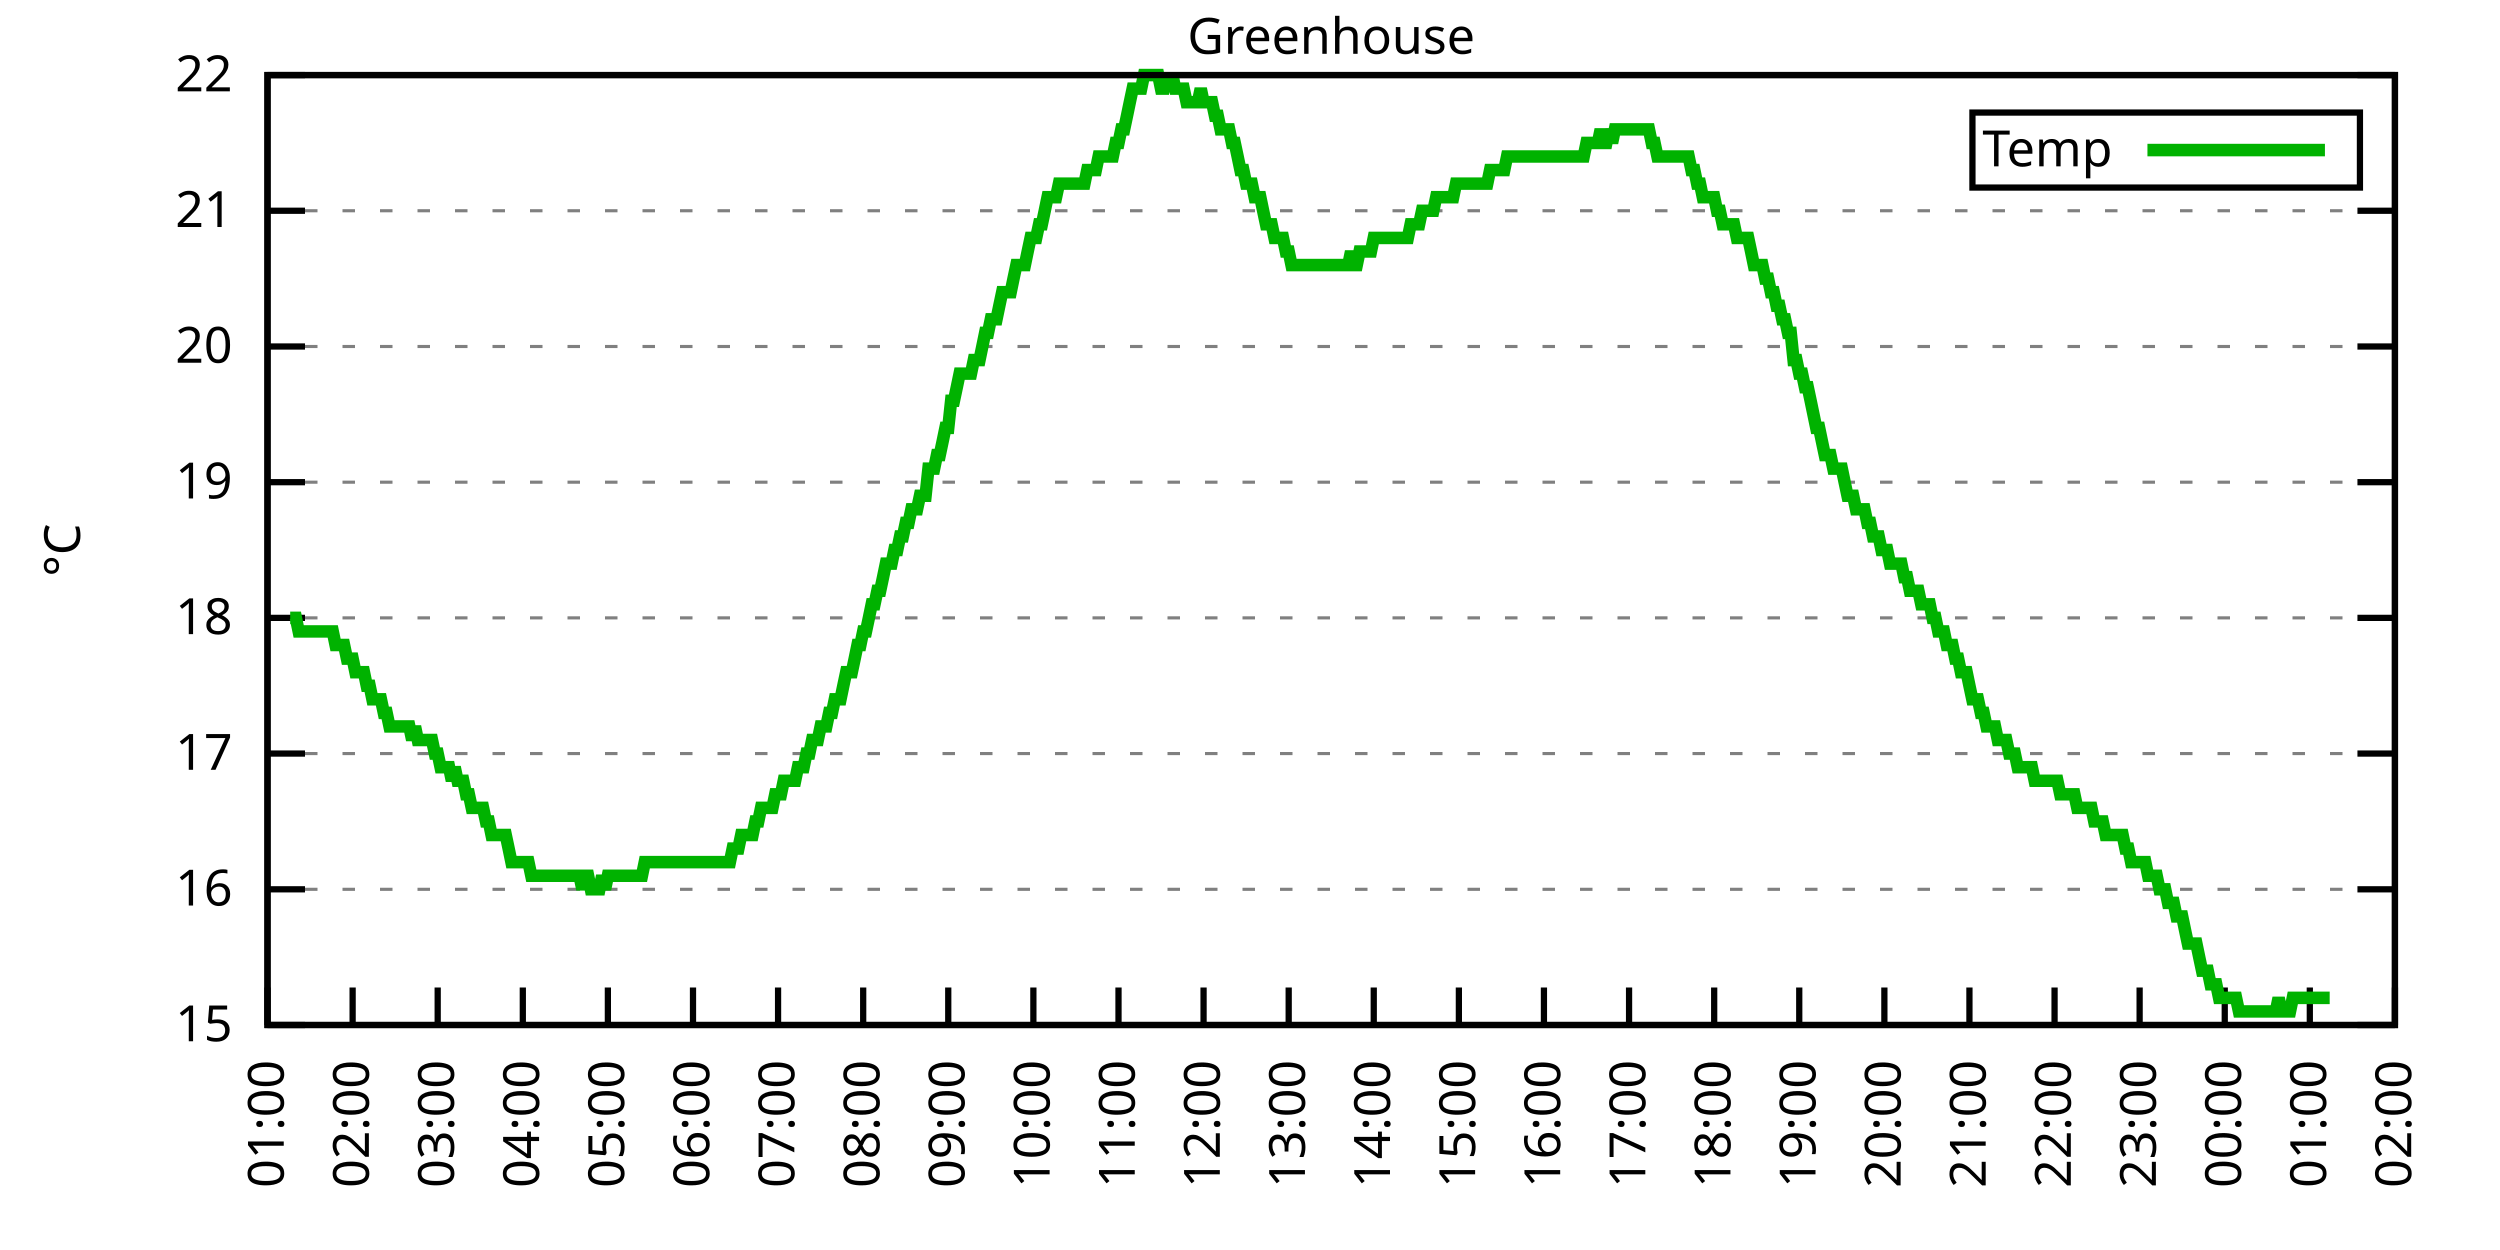
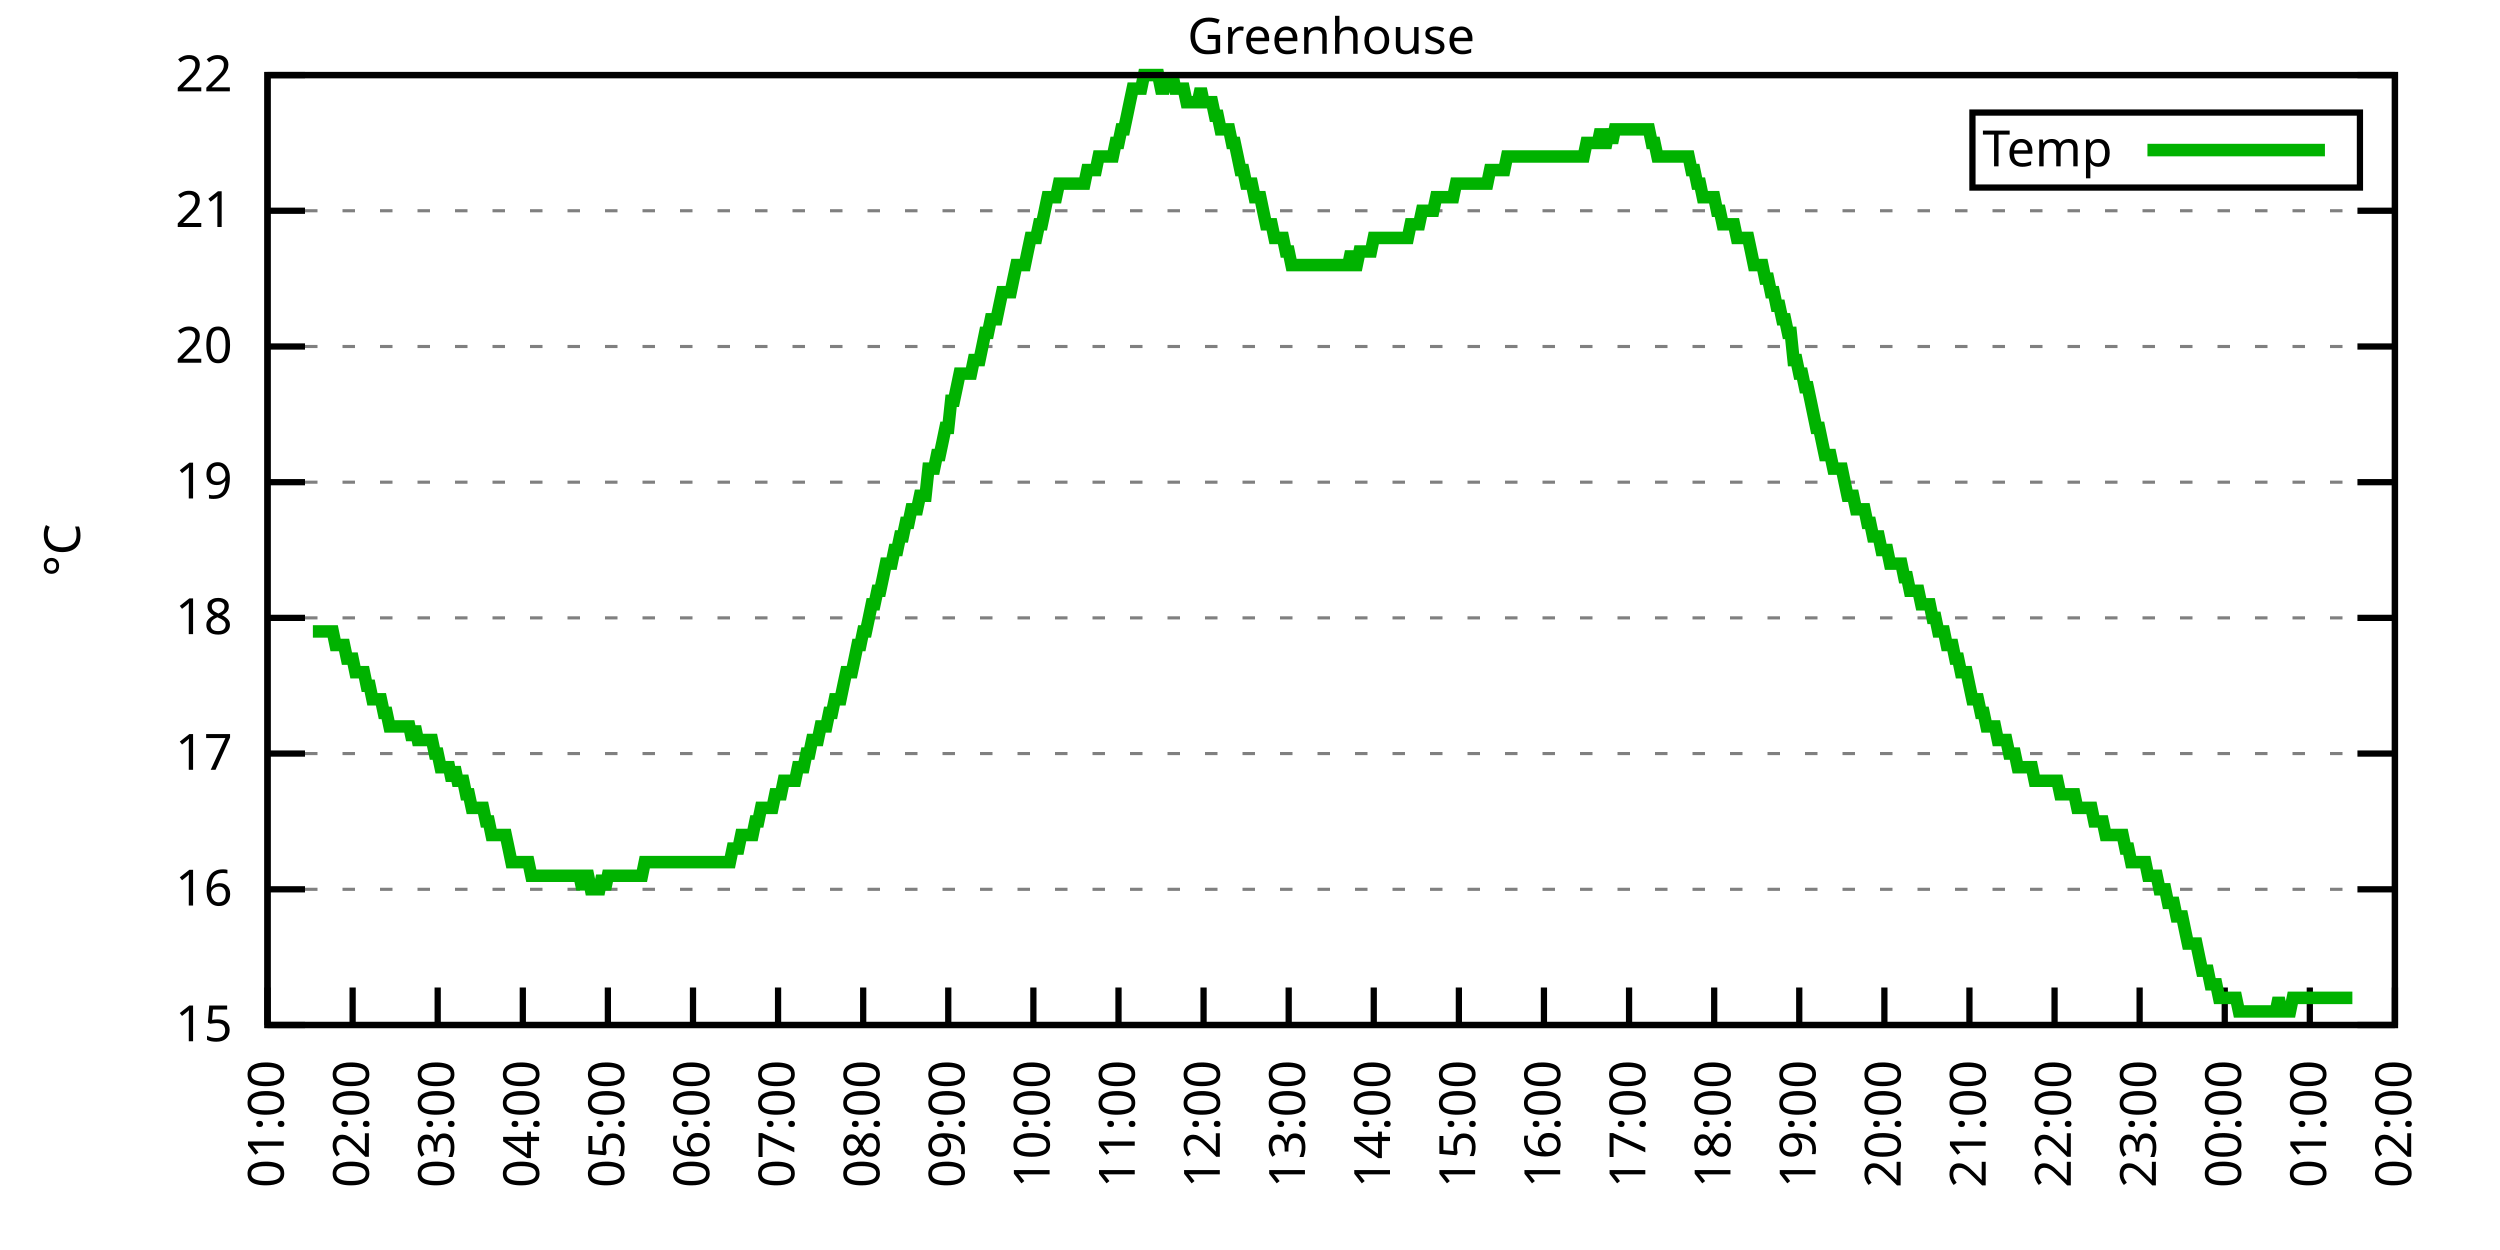
<svg xmlns="http://www.w3.org/2000/svg" xmlns:xlink="http://www.w3.org/1999/xlink" width="400" height="200" viewBox="0 0 400 200">
  <g id="gnuplot_canvas">
    <rect x="0" y="0" width="400" height="200" fill="none" />
    <defs>
      <circle id="gpDot" r="0.5" stroke-width="0.5" stroke="currentColor" />
      <path id="gpPt0" stroke-width="0.333" stroke="currentColor" d="M-1,0 h2 M0,-1 v2" />
      <path id="gpPt1" stroke-width="0.333" stroke="currentColor" d="M-1,-1 L1,1 M1,-1 L-1,1" />
      <path id="gpPt2" stroke-width="0.333" stroke="currentColor" d="M-1,0 L1,0 M0,-1 L0,1 M-1,-1 L1,1 M-1,1 L1,-1" />
      <rect id="gpPt3" stroke-width="0.333" stroke="currentColor" x="-1" y="-1" width="2" height="2" />
      <rect id="gpPt4" stroke-width="0.333" stroke="currentColor" fill="currentColor" x="-1" y="-1" width="2" height="2" />
      <circle id="gpPt5" stroke-width="0.333" stroke="currentColor" cx="0" cy="0" r="1" />
      <use xlink:href="#gpPt5" id="gpPt6" fill="currentColor" stroke="none" />
      <path id="gpPt7" stroke-width="0.333" stroke="currentColor" d="M0,-1.33 L-1.33,0.67 L1.33,0.67 z" />
      <use xlink:href="#gpPt7" id="gpPt8" fill="currentColor" stroke="none" />
      <use xlink:href="#gpPt7" id="gpPt9" stroke="currentColor" transform="rotate(180)" />
      <use xlink:href="#gpPt9" id="gpPt10" fill="currentColor" stroke="none" />
      <use xlink:href="#gpPt3" id="gpPt11" stroke="currentColor" transform="rotate(45)" />
      <use xlink:href="#gpPt11" id="gpPt12" fill="currentColor" stroke="none" />
      <path id="gpPt13" stroke-width="0.333" stroke="currentColor" d="M0,1.330 L1.265,0.411 L0.782,-1.067 L-0.782,-1.076 L-1.265,0.411 z" />
      <use xlink:href="#gpPt13" id="gpPt14" fill="currentColor" stroke="none" />
      <filter id="textbox" filterUnits="objectBoundingBox" x="0" y="0" height="1" width="1">
        <feFlood flood-color="white" flood-opacity="1" result="bgnd" />
        <feComposite in="SourceGraphic" in2="bgnd" operator="atop" />
      </filter>
      <filter id="greybox" filterUnits="objectBoundingBox" x="0" y="0" height="1" width="1">
        <feFlood flood-color="lightgrey" flood-opacity="1" result="grey" />
        <feComposite in="SourceGraphic" in2="grey" operator="atop" />
      </filter>
    </defs>
    <g fill="none" color="white" stroke="currentColor" stroke-width="1.00" stroke-linecap="butt" stroke-linejoin="miter">
</g>
    <g fill="none" color="black" stroke="currentColor" stroke-width="1.00" stroke-linecap="butt" stroke-linejoin="miter">
      <g stroke="none" shape-rendering="crispEdges">
        <polygon fill="rgb(255, 255, 255)" points="42.80,164.00 383.18,164.00 383.18,12.02 42.80,12.02 " />
      </g>
    </g>
    <g fill="none" color="black" stroke="currentColor" stroke-width="1.00" stroke-linecap="butt" stroke-linejoin="miter">
</g>
    <g fill="none" color="black" stroke="black" stroke-width="0.50" stroke-linecap="butt" stroke-linejoin="miter">
</g>
    <g fill="none" color="gray" stroke="currentColor" stroke-width="0.50" stroke-linecap="butt" stroke-linejoin="miter">
      <path stroke="gray" stroke-dasharray="2,4" class="gridline" d="M42.80,164.00 L383.19,164.00  " />
    </g>
    <g fill="none" color="gray" stroke="gray" stroke-width="1.00" stroke-linecap="butt" stroke-linejoin="miter">
</g>
    <g fill="none" color="black" stroke="currentColor" stroke-width="1.00" stroke-linecap="butt" stroke-linejoin="miter">
      <path stroke="black" d="M42.80,164.00 L48.80,164.00 M383.19,164.00 L377.19,164.00  " />
      <g transform="translate(37.20,166.60)" stroke="none" fill="black" font-family="Sans" font-size="8.00" text-anchor="end">
        <text>
          <tspan font-family="Sans"> 15</tspan>
        </text>
      </g>
    </g>
    <g fill="none" color="black" stroke="currentColor" stroke-width="1.00" stroke-linecap="butt" stroke-linejoin="miter">
</g>
    <g fill="none" color="black" stroke="black" stroke-width="0.50" stroke-linecap="butt" stroke-linejoin="miter">
</g>
    <g fill="none" color="gray" stroke="currentColor" stroke-width="0.50" stroke-linecap="butt" stroke-linejoin="miter">
      <path stroke="gray" stroke-dasharray="2,4" class="gridline" d="M42.80,142.29 L383.19,142.29  " />
    </g>
    <g fill="none" color="gray" stroke="gray" stroke-width="1.00" stroke-linecap="butt" stroke-linejoin="miter">
</g>
    <g fill="none" color="black" stroke="currentColor" stroke-width="1.00" stroke-linecap="butt" stroke-linejoin="miter">
      <path stroke="black" d="M42.80,142.29 L48.80,142.29 M383.19,142.29 L377.19,142.29  " />
      <g transform="translate(37.20,144.89)" stroke="none" fill="black" font-family="Sans" font-size="8.00" text-anchor="end">
        <text>
          <tspan font-family="Sans"> 16</tspan>
        </text>
      </g>
    </g>
    <g fill="none" color="black" stroke="currentColor" stroke-width="1.00" stroke-linecap="butt" stroke-linejoin="miter">
</g>
    <g fill="none" color="black" stroke="black" stroke-width="0.50" stroke-linecap="butt" stroke-linejoin="miter">
</g>
    <g fill="none" color="gray" stroke="currentColor" stroke-width="0.50" stroke-linecap="butt" stroke-linejoin="miter">
      <path stroke="gray" stroke-dasharray="2,4" class="gridline" d="M42.80,120.57 L383.19,120.57  " />
    </g>
    <g fill="none" color="gray" stroke="gray" stroke-width="1.00" stroke-linecap="butt" stroke-linejoin="miter">
</g>
    <g fill="none" color="black" stroke="currentColor" stroke-width="1.00" stroke-linecap="butt" stroke-linejoin="miter">
      <path stroke="black" d="M42.80,120.57 L48.80,120.57 M383.19,120.57 L377.19,120.57  " />
      <g transform="translate(37.20,123.17)" stroke="none" fill="black" font-family="Sans" font-size="8.00" text-anchor="end">
        <text>
          <tspan font-family="Sans"> 17</tspan>
        </text>
      </g>
    </g>
    <g fill="none" color="black" stroke="currentColor" stroke-width="1.00" stroke-linecap="butt" stroke-linejoin="miter">
</g>
    <g fill="none" color="black" stroke="black" stroke-width="0.50" stroke-linecap="butt" stroke-linejoin="miter">
</g>
    <g fill="none" color="gray" stroke="currentColor" stroke-width="0.50" stroke-linecap="butt" stroke-linejoin="miter">
      <path stroke="gray" stroke-dasharray="2,4" class="gridline" d="M42.80,98.86 L383.19,98.86  " />
    </g>
    <g fill="none" color="gray" stroke="gray" stroke-width="1.00" stroke-linecap="butt" stroke-linejoin="miter">
</g>
    <g fill="none" color="black" stroke="currentColor" stroke-width="1.00" stroke-linecap="butt" stroke-linejoin="miter">
      <path stroke="black" d="M42.80,98.86 L48.80,98.86 M383.19,98.86 L377.19,98.86  " />
      <g transform="translate(37.20,101.46)" stroke="none" fill="black" font-family="Sans" font-size="8.00" text-anchor="end">
        <text>
          <tspan font-family="Sans"> 18</tspan>
        </text>
      </g>
    </g>
    <g fill="none" color="black" stroke="currentColor" stroke-width="1.00" stroke-linecap="butt" stroke-linejoin="miter">
</g>
    <g fill="none" color="black" stroke="black" stroke-width="0.50" stroke-linecap="butt" stroke-linejoin="miter">
</g>
    <g fill="none" color="gray" stroke="currentColor" stroke-width="0.50" stroke-linecap="butt" stroke-linejoin="miter">
      <path stroke="gray" stroke-dasharray="2,4" class="gridline" d="M42.80,77.15 L383.19,77.15  " />
    </g>
    <g fill="none" color="gray" stroke="gray" stroke-width="1.00" stroke-linecap="butt" stroke-linejoin="miter">
</g>
    <g fill="none" color="black" stroke="currentColor" stroke-width="1.00" stroke-linecap="butt" stroke-linejoin="miter">
      <path stroke="black" d="M42.80,77.15 L48.80,77.15 M383.19,77.15 L377.19,77.15  " />
      <g transform="translate(37.20,79.75)" stroke="none" fill="black" font-family="Sans" font-size="8.00" text-anchor="end">
        <text>
          <tspan font-family="Sans"> 19</tspan>
        </text>
      </g>
    </g>
    <g fill="none" color="black" stroke="currentColor" stroke-width="1.00" stroke-linecap="butt" stroke-linejoin="miter">
</g>
    <g fill="none" color="black" stroke="black" stroke-width="0.50" stroke-linecap="butt" stroke-linejoin="miter">
</g>
    <g fill="none" color="gray" stroke="currentColor" stroke-width="0.50" stroke-linecap="butt" stroke-linejoin="miter">
      <path stroke="gray" stroke-dasharray="2,4" class="gridline" d="M42.80,55.44 L383.19,55.44  " />
    </g>
    <g fill="none" color="gray" stroke="gray" stroke-width="1.00" stroke-linecap="butt" stroke-linejoin="miter">
</g>
    <g fill="none" color="black" stroke="currentColor" stroke-width="1.00" stroke-linecap="butt" stroke-linejoin="miter">
      <path stroke="black" d="M42.80,55.44 L48.80,55.44 M383.19,55.44 L377.19,55.44  " />
      <g transform="translate(37.20,58.04)" stroke="none" fill="black" font-family="Sans" font-size="8.00" text-anchor="end">
        <text>
          <tspan font-family="Sans"> 20</tspan>
        </text>
      </g>
    </g>
    <g fill="none" color="black" stroke="currentColor" stroke-width="1.00" stroke-linecap="butt" stroke-linejoin="miter">
</g>
    <g fill="none" color="black" stroke="black" stroke-width="0.50" stroke-linecap="butt" stroke-linejoin="miter">
</g>
    <g fill="none" color="gray" stroke="currentColor" stroke-width="0.50" stroke-linecap="butt" stroke-linejoin="miter">
      <path stroke="gray" stroke-dasharray="2,4" class="gridline" d="M42.80,33.72 L383.19,33.72  " />
    </g>
    <g fill="none" color="gray" stroke="gray" stroke-width="1.00" stroke-linecap="butt" stroke-linejoin="miter">
</g>
    <g fill="none" color="black" stroke="currentColor" stroke-width="1.00" stroke-linecap="butt" stroke-linejoin="miter">
      <path stroke="black" d="M42.80,33.72 L48.80,33.72 M383.19,33.72 L377.19,33.72  " />
      <g transform="translate(37.20,36.32)" stroke="none" fill="black" font-family="Sans" font-size="8.00" text-anchor="end">
        <text>
          <tspan font-family="Sans"> 21</tspan>
        </text>
      </g>
    </g>
    <g fill="none" color="black" stroke="currentColor" stroke-width="1.00" stroke-linecap="butt" stroke-linejoin="miter">
</g>
    <g fill="none" color="black" stroke="black" stroke-width="0.50" stroke-linecap="butt" stroke-linejoin="miter">
</g>
    <g fill="none" color="gray" stroke="currentColor" stroke-width="0.50" stroke-linecap="butt" stroke-linejoin="miter">
      <path stroke="gray" stroke-dasharray="2,4" class="gridline" d="M42.80,12.01 L383.19,12.01  " />
    </g>
    <g fill="none" color="gray" stroke="gray" stroke-width="1.00" stroke-linecap="butt" stroke-linejoin="miter">
</g>
    <g fill="none" color="black" stroke="currentColor" stroke-width="1.00" stroke-linecap="butt" stroke-linejoin="miter">
      <path stroke="black" d="M42.80,12.01 L48.80,12.01 M383.19,12.01 L377.19,12.01  " />
      <g transform="translate(37.20,14.61)" stroke="none" fill="black" font-family="Sans" font-size="8.00" text-anchor="end">
        <text>
          <tspan font-family="Sans"> 22</tspan>
        </text>
      </g>
    </g>
    <g fill="none" color="black" stroke="currentColor" stroke-width="1.00" stroke-linecap="butt" stroke-linejoin="miter">
      <path stroke="black" d="M42.80,164.00 L42.80,158.00  " />
      <g transform="translate(45.40,169.60) rotate(270.00)" stroke="none" fill="black" font-family="Sans" font-size="8.00" text-anchor="end">
        <text>
          <tspan font-family="Sans">01:00</tspan>
        </text>
      </g>
    </g>
    <g fill="none" color="black" stroke="currentColor" stroke-width="1.00" stroke-linecap="butt" stroke-linejoin="miter">
      <path stroke="black" d="M56.42,164.00 L56.42,158.00  " />
      <g transform="translate(59.02,169.60) rotate(270.00)" stroke="none" fill="black" font-family="Sans" font-size="8.00" text-anchor="end">
        <text>
          <tspan font-family="Sans">02:00</tspan>
        </text>
      </g>
    </g>
    <g fill="none" color="black" stroke="currentColor" stroke-width="1.00" stroke-linecap="butt" stroke-linejoin="miter">
      <path stroke="black" d="M70.03,164.00 L70.03,158.00  " />
      <g transform="translate(72.63,169.60) rotate(270.00)" stroke="none" fill="black" font-family="Sans" font-size="8.00" text-anchor="end">
        <text>
          <tspan font-family="Sans">03:00</tspan>
        </text>
      </g>
    </g>
    <g fill="none" color="black" stroke="currentColor" stroke-width="1.00" stroke-linecap="butt" stroke-linejoin="miter">
      <path stroke="black" d="M83.65,164.00 L83.65,158.00  " />
      <g transform="translate(86.25,169.60) rotate(270.00)" stroke="none" fill="black" font-family="Sans" font-size="8.00" text-anchor="end">
        <text>
          <tspan font-family="Sans">04:00</tspan>
        </text>
      </g>
    </g>
    <g fill="none" color="black" stroke="currentColor" stroke-width="1.00" stroke-linecap="butt" stroke-linejoin="miter">
      <path stroke="black" d="M97.26,164.00 L97.26,158.00  " />
      <g transform="translate(99.86,169.60) rotate(270.00)" stroke="none" fill="black" font-family="Sans" font-size="8.00" text-anchor="end">
        <text>
          <tspan font-family="Sans">05:00</tspan>
        </text>
      </g>
    </g>
    <g fill="none" color="black" stroke="currentColor" stroke-width="1.00" stroke-linecap="butt" stroke-linejoin="miter">
      <path stroke="black" d="M110.88,164.00 L110.88,158.00  " />
      <g transform="translate(113.48,169.60) rotate(270.00)" stroke="none" fill="black" font-family="Sans" font-size="8.00" text-anchor="end">
        <text>
          <tspan font-family="Sans">06:00</tspan>
        </text>
      </g>
    </g>
    <g fill="none" color="black" stroke="currentColor" stroke-width="1.00" stroke-linecap="butt" stroke-linejoin="miter">
      <path stroke="black" d="M124.49,164.00 L124.49,158.00  " />
      <g transform="translate(127.09,169.60) rotate(270.00)" stroke="none" fill="black" font-family="Sans" font-size="8.00" text-anchor="end">
        <text>
          <tspan font-family="Sans">07:00</tspan>
        </text>
      </g>
    </g>
    <g fill="none" color="black" stroke="currentColor" stroke-width="1.00" stroke-linecap="butt" stroke-linejoin="miter">
      <path stroke="black" d="M138.11,164.00 L138.11,158.00  " />
      <g transform="translate(140.71,169.60) rotate(270.00)" stroke="none" fill="black" font-family="Sans" font-size="8.00" text-anchor="end">
        <text>
          <tspan font-family="Sans">08:00</tspan>
        </text>
      </g>
    </g>
    <g fill="none" color="black" stroke="currentColor" stroke-width="1.00" stroke-linecap="butt" stroke-linejoin="miter">
      <path stroke="black" d="M151.72,164.00 L151.72,158.00  " />
      <g transform="translate(154.32,169.60) rotate(270.00)" stroke="none" fill="black" font-family="Sans" font-size="8.00" text-anchor="end">
        <text>
          <tspan font-family="Sans">09:00</tspan>
        </text>
      </g>
    </g>
    <g fill="none" color="black" stroke="currentColor" stroke-width="1.00" stroke-linecap="butt" stroke-linejoin="miter">
      <path stroke="black" d="M165.34,164.00 L165.34,158.00  " />
      <g transform="translate(167.94,169.60) rotate(270.00)" stroke="none" fill="black" font-family="Sans" font-size="8.00" text-anchor="end">
        <text>
          <tspan font-family="Sans">10:00</tspan>
        </text>
      </g>
    </g>
    <g fill="none" color="black" stroke="currentColor" stroke-width="1.00" stroke-linecap="butt" stroke-linejoin="miter">
      <path stroke="black" d="M178.96,164.00 L178.96,158.00  " />
      <g transform="translate(181.56,169.60) rotate(270.00)" stroke="none" fill="black" font-family="Sans" font-size="8.00" text-anchor="end">
        <text>
          <tspan font-family="Sans">11:00</tspan>
        </text>
      </g>
    </g>
    <g fill="none" color="black" stroke="currentColor" stroke-width="1.00" stroke-linecap="butt" stroke-linejoin="miter">
      <path stroke="black" d="M192.57,164.00 L192.57,158.00  " />
      <g transform="translate(195.17,169.60) rotate(270.00)" stroke="none" fill="black" font-family="Sans" font-size="8.00" text-anchor="end">
        <text>
          <tspan font-family="Sans">12:00</tspan>
        </text>
      </g>
    </g>
    <g fill="none" color="black" stroke="currentColor" stroke-width="1.00" stroke-linecap="butt" stroke-linejoin="miter">
      <path stroke="black" d="M206.19,164.00 L206.19,158.00  " />
      <g transform="translate(208.79,169.60) rotate(270.00)" stroke="none" fill="black" font-family="Sans" font-size="8.00" text-anchor="end">
        <text>
          <tspan font-family="Sans">13:00</tspan>
        </text>
      </g>
    </g>
    <g fill="none" color="black" stroke="currentColor" stroke-width="1.00" stroke-linecap="butt" stroke-linejoin="miter">
      <path stroke="black" d="M219.80,164.00 L219.80,158.00  " />
      <g transform="translate(222.40,169.60) rotate(270.00)" stroke="none" fill="black" font-family="Sans" font-size="8.00" text-anchor="end">
        <text>
          <tspan font-family="Sans">14:00</tspan>
        </text>
      </g>
    </g>
    <g fill="none" color="black" stroke="currentColor" stroke-width="1.00" stroke-linecap="butt" stroke-linejoin="miter">
      <path stroke="black" d="M233.42,164.00 L233.42,158.00  " />
      <g transform="translate(236.02,169.60) rotate(270.00)" stroke="none" fill="black" font-family="Sans" font-size="8.00" text-anchor="end">
        <text>
          <tspan font-family="Sans">15:00</tspan>
        </text>
      </g>
    </g>
    <g fill="none" color="black" stroke="currentColor" stroke-width="1.00" stroke-linecap="butt" stroke-linejoin="miter">
      <path stroke="black" d="M247.03,164.00 L247.03,158.00  " />
      <g transform="translate(249.63,169.60) rotate(270.00)" stroke="none" fill="black" font-family="Sans" font-size="8.00" text-anchor="end">
        <text>
          <tspan font-family="Sans">16:00</tspan>
        </text>
      </g>
    </g>
    <g fill="none" color="black" stroke="currentColor" stroke-width="1.00" stroke-linecap="butt" stroke-linejoin="miter">
      <path stroke="black" d="M260.65,164.00 L260.65,158.00  " />
      <g transform="translate(263.25,169.60) rotate(270.00)" stroke="none" fill="black" font-family="Sans" font-size="8.00" text-anchor="end">
        <text>
          <tspan font-family="Sans">17:00</tspan>
        </text>
      </g>
    </g>
    <g fill="none" color="black" stroke="currentColor" stroke-width="1.00" stroke-linecap="butt" stroke-linejoin="miter">
      <path stroke="black" d="M274.27,164.00 L274.27,158.00  " />
      <g transform="translate(276.87,169.60) rotate(270.00)" stroke="none" fill="black" font-family="Sans" font-size="8.00" text-anchor="end">
        <text>
          <tspan font-family="Sans">18:00</tspan>
        </text>
      </g>
    </g>
    <g fill="none" color="black" stroke="currentColor" stroke-width="1.00" stroke-linecap="butt" stroke-linejoin="miter">
      <path stroke="black" d="M287.88,164.00 L287.88,158.00  " />
      <g transform="translate(290.48,169.60) rotate(270.00)" stroke="none" fill="black" font-family="Sans" font-size="8.00" text-anchor="end">
        <text>
          <tspan font-family="Sans">19:00</tspan>
        </text>
      </g>
    </g>
    <g fill="none" color="black" stroke="currentColor" stroke-width="1.00" stroke-linecap="butt" stroke-linejoin="miter">
      <path stroke="black" d="M301.50,164.00 L301.50,158.00  " />
      <g transform="translate(304.10,169.60) rotate(270.00)" stroke="none" fill="black" font-family="Sans" font-size="8.00" text-anchor="end">
        <text>
          <tspan font-family="Sans">20:00</tspan>
        </text>
      </g>
    </g>
    <g fill="none" color="black" stroke="currentColor" stroke-width="1.00" stroke-linecap="butt" stroke-linejoin="miter">
      <path stroke="black" d="M315.11,164.00 L315.11,158.00  " />
      <g transform="translate(317.71,169.60) rotate(270.00)" stroke="none" fill="black" font-family="Sans" font-size="8.00" text-anchor="end">
        <text>
          <tspan font-family="Sans">21:00</tspan>
        </text>
      </g>
    </g>
    <g fill="none" color="black" stroke="currentColor" stroke-width="1.00" stroke-linecap="butt" stroke-linejoin="miter">
      <path stroke="black" d="M328.73,164.00 L328.73,158.00  " />
      <g transform="translate(331.33,169.60) rotate(270.00)" stroke="none" fill="black" font-family="Sans" font-size="8.00" text-anchor="end">
        <text>
          <tspan font-family="Sans">22:00</tspan>
        </text>
      </g>
    </g>
    <g fill="none" color="black" stroke="currentColor" stroke-width="1.00" stroke-linecap="butt" stroke-linejoin="miter">
      <path stroke="black" d="M342.34,164.00 L342.34,158.00  " />
      <g transform="translate(344.94,169.60) rotate(270.00)" stroke="none" fill="black" font-family="Sans" font-size="8.00" text-anchor="end">
        <text>
          <tspan font-family="Sans">23:00</tspan>
        </text>
      </g>
    </g>
    <g fill="none" color="black" stroke="currentColor" stroke-width="1.00" stroke-linecap="butt" stroke-linejoin="miter">
      <path stroke="black" d="M355.96,164.00 L355.96,158.00  " />
      <g transform="translate(358.56,169.60) rotate(270.00)" stroke="none" fill="black" font-family="Sans" font-size="8.00" text-anchor="end">
        <text>
          <tspan font-family="Sans">00:00</tspan>
        </text>
      </g>
    </g>
    <g fill="none" color="black" stroke="currentColor" stroke-width="1.00" stroke-linecap="butt" stroke-linejoin="miter">
      <path stroke="black" d="M369.57,164.00 L369.57,158.00  " />
      <g transform="translate(372.17,169.60) rotate(270.00)" stroke="none" fill="black" font-family="Sans" font-size="8.00" text-anchor="end">
        <text>
          <tspan font-family="Sans">01:00</tspan>
        </text>
      </g>
    </g>
    <g fill="none" color="black" stroke="currentColor" stroke-width="1.00" stroke-linecap="butt" stroke-linejoin="miter">
      <path stroke="black" d="M383.19,164.00 L383.19,158.00  " />
      <g transform="translate(385.79,169.60) rotate(270.00)" stroke="none" fill="black" font-family="Sans" font-size="8.00" text-anchor="end">
        <text>
          <tspan font-family="Sans">02:00</tspan>
        </text>
      </g>
    </g>
    <g fill="none" color="black" stroke="currentColor" stroke-width="1.00" stroke-linecap="butt" stroke-linejoin="miter">
</g>
    <g fill="none" color="black" stroke="currentColor" stroke-width="1.00" stroke-linecap="butt" stroke-linejoin="miter">
      <path stroke="black" d="M42.80,12.01 L42.80,164.00 L383.19,164.00 L383.19,12.01 L42.80,12.01 Z  " />
    </g>
    <g fill="none" color="black" stroke="currentColor" stroke-width="1.00" stroke-linecap="butt" stroke-linejoin="miter">
</g>
    <g fill="none" color="black" stroke="currentColor" stroke-width="1.00" stroke-linecap="butt" stroke-linejoin="miter">
      <path stroke="black" d="M315.59,30.01 L315.59,18.01 L377.59,18.01 L377.59,30.01 L315.59,30.01 Z  " />
    </g>
    <g id="Greenhouse_plot_1">
      <g fill="none" color="white" stroke="black" stroke-width="2.00" stroke-linecap="butt" stroke-linejoin="miter">
</g>
      <g fill="none" color="black" stroke="currentColor" stroke-width="2.00" stroke-linecap="butt" stroke-linejoin="miter">
        <g transform="translate(337.99,26.61)" stroke="none" fill="black" font-family="Sans" font-size="8.00" text-anchor="end">
          <text>
            <tspan font-family="Sans">Temp</tspan>
          </text>
        </g>
      </g>
      <g fill="none" color="black" stroke="currentColor" stroke-width="2.00" stroke-linecap="butt" stroke-linejoin="miter">
-         <path stroke="rgb(  0, 178,   0)" d="M343.59,24.01 L371.99,24.01 M46.43,98.86 L46.88,98.86 L47.34,98.86 L47.79,101.03 L48.25,101.03 L48.70,101.03   L49.15,101.03 L49.61,101.03 L50.06,101.03 L50.52,101.03 L50.97,101.03 L51.42,101.03 L51.88,101.03 L52.33,101.03   L52.78,101.03 L53.24,101.03 L53.69,103.20 L54.15,103.20 L54.60,103.20 L55.05,103.20 L55.51,105.38 L55.96,105.38   L56.42,105.38 L56.87,107.55 L57.32,107.55 L57.78,107.55 L58.23,107.55 L58.68,109.72 L59.14,109.72 L59.59,111.89   L60.05,111.89 L60.50,111.89 L60.95,111.89 L61.41,114.06 L61.86,114.06 L62.32,116.23 L62.77,116.23 L63.22,116.23   L63.68,116.23 L64.13,116.23 L64.58,116.23 L65.04,116.23 L65.49,116.23 L65.95,118.40 L66.40,116.23 L66.85,118.40   L67.31,118.40 L67.76,118.40 L68.22,118.40 L68.67,118.40 L69.12,118.40 L69.58,120.57 L70.03,120.57 L70.49,122.75   L70.94,122.75 L71.39,122.75 L71.85,122.75 L72.30,124.92 L72.75,122.75 L73.21,124.92 L73.66,124.92 L74.12,124.92   L74.57,127.09 L75.02,127.09 L75.48,129.26 L75.93,129.26 L76.39,129.26 L76.84,129.26 L77.29,129.26 L77.75,131.43   L78.20,131.43 L78.65,133.60 L79.11,133.60 L79.56,133.60 L80.02,133.60 L80.47,133.60 L80.92,133.60 L81.38,135.77   L81.83,137.94 L82.29,137.94 L82.74,137.94 L83.19,137.94 L83.65,137.94 L84.10,137.94 L84.55,137.94 L85.01,140.12   L85.46,140.12 L85.92,140.12 L86.37,140.12 L86.82,140.12 L87.28,140.12 L87.73,140.12 L88.19,140.12 L88.64,140.12   L89.09,140.12 L89.55,140.12 L90.00,140.12 L90.45,140.12 L90.91,140.12 L91.36,140.12 L91.82,140.12 L92.27,140.12   L92.72,140.12 L93.18,142.29 L93.63,140.12 L94.09,140.12 L94.54,142.29 L94.99,142.29 L95.45,142.29 L95.90,142.29   L96.35,140.12 L96.81,142.29 L97.26,140.12 L97.72,140.12 L98.17,140.12 L98.62,140.12 L99.08,140.12 L99.53,140.12   L99.99,140.12 L100.44,140.12 L100.89,140.12 L101.35,140.12 L101.80,140.12 L102.25,140.12 L102.71,140.12 L103.16,137.94   L103.62,137.94 L104.07,137.94 L104.52,137.94 L104.98,137.94 L105.43,137.94 L105.89,137.94 L106.34,137.94 L106.79,137.94   L107.25,137.94 L107.70,137.94 L108.15,137.94 L108.61,137.94 L109.06,137.94 L109.52,137.94 L109.97,137.94 L110.42,137.94   L110.88,137.94 L111.33,137.94 L111.79,137.94 L112.24,137.94 L112.69,137.94 L113.15,137.94 L113.60,137.94 L114.05,137.94   L114.51,137.94 L114.96,137.94 L115.42,137.94 L115.87,137.94 L116.32,137.94 L116.78,137.94 L117.23,135.77 L117.69,135.77   L118.14,135.77 L118.59,133.60 L119.05,133.60 L119.50,133.60 L119.96,133.60 L120.41,133.60 L120.86,131.43 L121.32,131.43   L121.77,129.26 L122.22,129.26 L122.68,129.26 L123.13,129.26 L123.59,129.26 L124.04,127.09 L124.49,127.09 L124.95,127.09   L125.40,124.92 L125.86,124.92 L126.31,124.92 L126.76,124.92 L127.22,124.92 L127.67,122.75 L128.12,122.75 L128.58,122.75   L129.03,120.57 L129.49,120.57 L129.94,118.40 L130.39,118.40 L130.85,118.40 L131.30,116.23 L131.76,116.23 L132.21,116.23   L132.66,114.06 L133.12,114.06 L133.57,111.89 L134.02,111.89 L134.48,111.89 L134.93,109.72 L135.39,107.55 L135.84,107.55   L136.29,107.55 L136.75,105.38 L137.20,103.20 L137.66,103.20 L138.11,101.03 L138.56,101.03 L139.02,98.86 L139.47,96.69   L139.92,96.69 L140.38,94.52 L140.83,94.52 L141.29,92.35 L141.74,90.18 L142.19,90.18 L142.65,90.18 L143.10,88.00   L143.56,88.00 L144.01,85.83 L144.46,85.83 L144.92,83.66 L145.37,83.66 L145.82,81.49 L146.28,81.49 L146.73,81.49   L147.19,79.32 L147.64,79.32 L148.09,79.32 L148.55,74.98 L149.00,74.98 L149.46,74.98 L149.91,72.81 L150.36,72.81   L150.82,70.63 L151.27,68.46 L151.72,68.46 L152.18,64.12 L152.63,64.12 L153.09,61.95 L153.54,59.78 L153.99,59.78   L154.45,59.78 L154.90,59.78 L155.36,59.78 L155.81,57.61 L156.26,57.61 L156.72,57.61 L157.17,55.44 L157.62,53.26   L158.08,53.26 L158.53,51.09 L158.99,51.09 L159.44,51.09 L159.89,48.92 L160.35,46.75 L160.80,46.75 L161.26,46.75   L161.71,46.75 L162.16,44.58 L162.62,42.41 L163.07,42.41 L163.52,42.41 L163.98,42.41 L164.43,40.24 L164.89,38.07   L165.34,38.07 L165.79,38.07 L166.25,35.89 L166.70,35.89 L167.16,33.72 L167.61,31.55 L168.06,31.55 L168.52,31.55   L168.97,31.55 L169.43,29.38 L169.88,29.38 L170.33,29.38 L170.79,29.38 L171.24,29.38 L171.69,29.38 L172.15,29.38   L172.60,29.38 L173.06,29.38 L173.51,29.38 L173.96,27.21 L174.42,27.21 L174.87,27.21 L175.33,27.21 L175.78,25.04   L176.23,25.04 L176.69,25.04 L177.14,25.04 L177.59,25.04 L178.05,25.04 L178.50,22.87 L178.96,22.87 L179.41,20.70   L179.86,20.70 L180.32,18.52 L180.77,16.35 L181.23,14.18 L181.68,14.18 L182.13,14.18 L182.59,14.18 L183.04,12.01   L183.49,12.01 L183.95,12.01 L184.40,12.01 L184.86,12.01 L185.31,12.01 L185.76,14.18 L186.22,14.18 L186.67,12.01   L187.13,14.18 L187.58,12.01 L188.03,14.18 L188.49,14.18 L188.94,14.18 L189.39,14.18 L189.85,16.35 L190.30,16.35   L190.76,16.35 L191.21,16.35 L191.66,16.35 L192.12,14.18 L192.57,16.35 L193.03,16.35 L193.48,16.35 L193.93,16.35   L194.39,18.52 L194.84,18.52 L195.29,20.70 L195.75,20.70 L196.20,20.70 L196.66,20.70 L197.11,22.87 L197.56,22.87   L198.02,25.04 L198.47,27.21 L198.93,27.21 L199.38,29.38 L199.83,29.38 L200.29,29.38 L200.74,31.55 L201.19,31.55   L201.65,31.55 L202.10,33.72 L202.56,35.89 L203.01,35.89 L203.46,35.89 L203.92,38.07 L204.37,38.07 L204.83,38.07   L205.28,38.07 L205.73,40.24 L206.19,40.24 L206.64,42.41 L207.09,42.41 L207.55,42.41 L208.00,42.41 L208.46,42.41   L208.91,42.41 L209.36,42.41 L209.82,42.41 L210.27,42.41 L210.73,42.41 L211.18,42.41 L211.63,42.41 L212.09,42.41   L212.54,42.41 L213.00,42.41 L213.45,42.41 L213.90,42.41 L214.36,42.41 L214.81,42.41 L215.26,42.41 L215.72,42.41   L216.17,40.24 L216.63,42.41 L217.08,42.41 L217.53,40.24 L217.99,40.24 L218.44,40.24 L218.90,40.24 L219.35,40.24   L219.80,38.07 L220.26,38.07 L220.71,38.07 L221.16,38.07 L221.62,38.07 L222.07,38.07 L222.53,38.07 L222.98,38.07   L223.43,38.07 L223.89,38.07 L224.34,38.07 L224.80,38.07 L225.25,38.07 L225.70,35.89 L226.16,35.89 L226.61,35.89   L227.06,35.89 L227.52,33.72 L227.97,33.72 L228.43,33.72 L228.88,33.72 L229.33,33.72 L229.79,31.55 L230.24,31.55   L230.70,31.55 L231.15,31.55 L231.60,31.55 L232.06,31.55 L232.51,31.55 L232.96,29.38 L233.42,29.38 L233.87,29.38   L234.33,29.38 L234.78,29.38 L235.23,29.38 L235.69,29.38 L236.14,29.38 L236.60,29.38 L237.05,29.38 L237.50,29.38   L237.96,29.38 L238.41,27.21 L238.86,27.21 L239.32,27.21 L239.77,27.21 L240.23,27.21 L240.68,27.21 L241.13,25.04   L241.59,25.04 L242.04,25.04 L242.50,25.04 L242.95,25.04 L243.40,25.04 L243.86,25.04 L244.31,25.04 L244.76,25.04   L245.22,25.04 L245.67,25.04 L246.13,25.04 L246.58,25.04 L247.03,25.04 L247.49,25.04 L247.94,25.04 L248.40,25.04   L248.85,25.04 L249.30,25.04 L249.76,25.04 L250.21,25.04 L250.66,25.04 L251.12,25.04 L251.57,25.04 L252.03,25.04   L252.48,25.04 L252.93,25.04 L253.39,25.04 L253.84,22.87 L254.30,22.87 L254.75,22.87 L255.20,22.87 L255.66,22.87   L256.11,20.70 L256.56,22.87 L257.02,22.87 L257.47,20.70 L257.93,22.87 L258.38,20.70 L258.83,20.70 L259.29,20.70   L259.74,20.70 L260.20,20.70 L260.65,20.70 L261.10,20.70 L261.56,20.70 L262.01,20.70 L262.47,20.70 L262.92,20.70   L263.37,20.70 L263.83,20.70 L264.28,22.87 L264.73,22.87 L265.19,25.04 L265.64,25.04 L266.10,25.04 L266.55,25.04   L267.00,25.04 L267.46,25.04 L267.91,25.04 L268.37,25.04 L268.82,25.04 L269.27,25.04 L269.73,25.04 L270.18,25.04   L270.63,27.21 L271.09,27.21 L271.54,29.38 L272.00,29.38 L272.45,31.55 L272.90,31.55 L273.36,31.55 L273.81,31.55   L274.27,31.55 L274.72,33.72 L275.17,33.72 L275.63,35.89 L276.08,35.89 L276.53,35.89 L276.99,35.89 L277.44,35.89   L277.90,38.07 L278.35,38.07 L278.80,38.07 L279.26,38.07 L279.71,38.07 L280.17,40.24 L280.62,42.41 L281.07,42.41   L281.53,42.41 L281.98,42.41 L282.43,44.58 L282.89,44.58 L283.34,46.75 L283.80,46.75 L284.25,48.92 L284.70,48.92   L285.16,51.09 L285.61,51.09 L286.07,53.26 L286.52,53.26 L286.97,57.61 L287.43,57.61 L287.88,59.78 L288.33,59.78   L288.79,61.95 L289.24,61.95 L289.70,64.12 L290.15,66.29 L290.60,68.46 L291.06,68.46 L291.51,70.63 L291.97,72.81   L292.42,72.81 L292.87,72.81 L293.33,74.98 L293.78,74.98 L294.23,74.98 L294.69,74.98 L295.14,77.15 L295.60,79.32   L296.05,79.32 L296.50,79.32 L296.96,81.49 L297.41,81.49 L297.87,81.49 L298.32,81.49 L298.77,83.66 L299.23,83.66   L299.68,85.83 L300.13,85.83 L300.59,85.83 L301.04,88.00 L301.50,88.00 L301.95,88.00 L302.40,90.18 L302.86,90.18   L303.31,90.18 L303.77,90.18 L304.22,90.18 L304.67,92.35 L305.13,92.35 L305.58,94.52 L306.03,94.52 L306.49,94.52   L306.94,94.52 L307.40,96.69 L307.85,96.69 L308.30,96.69 L308.76,96.69 L309.21,98.86 L309.67,98.86 L310.12,101.03   L310.57,101.03 L311.03,101.03 L311.48,103.20 L311.94,103.20 L312.39,103.20 L312.84,105.38 L313.30,105.38 L313.75,107.55   L314.20,107.55 L314.66,107.55 L315.11,109.72 L315.57,111.89 L316.02,111.89 L316.47,111.89 L316.93,114.06 L317.38,114.06   L317.84,116.23 L318.29,116.23 L318.74,116.23 L319.20,116.23 L319.65,118.40 L320.10,118.40 L320.56,118.40 L321.01,118.40   L321.47,120.57 L321.92,120.57 L322.37,120.57 L322.83,122.75 L323.28,122.75 L323.74,122.75 L324.19,122.75 L324.64,122.75   L325.10,122.75 L325.55,124.92 L326.00,124.92 L326.46,124.92 L326.91,124.92 L327.37,124.92 L327.82,124.92 L328.27,124.92   L328.73,124.92 L329.18,124.92 L329.64,127.09 L330.09,127.09 L330.54,127.09 L331.00,127.09 L331.45,127.09 L331.90,127.09   L332.36,129.26 L332.81,129.26 L333.27,129.26 L333.72,129.26 L334.17,129.26 L334.63,129.26 L335.08,131.43 L335.54,131.43   L335.99,131.43 L336.44,131.43 L336.90,133.60 L337.35,133.60 L337.80,133.60 L338.26,133.60 L338.71,133.60 L339.17,133.60   L339.62,133.60 L340.07,135.77 L340.53,135.77 L340.98,137.94 L341.44,137.94 L341.89,137.94 L342.34,137.94 L342.80,137.94   L343.25,137.94 L343.70,140.12 L344.16,140.12 L344.61,140.12 L345.07,140.12 L345.52,142.29 L345.97,142.29 L346.43,142.29   L346.88,144.46 L347.34,144.46 L347.79,144.46 L348.24,146.63 L348.70,146.63 L349.15,146.63 L349.60,148.80 L350.06,150.97   L350.51,150.97 L350.97,150.97 L351.42,150.97 L351.87,153.14 L352.33,155.31 L352.78,155.31 L353.24,155.31 L353.69,157.49   L354.14,157.49 L354.60,157.49 L355.05,159.66 L355.50,159.66 L355.96,159.66 L356.41,159.66 L356.87,159.66 L357.32,159.66   L357.77,159.66 L358.23,161.83 L358.68,161.83 L359.14,161.83 L359.59,161.83 L360.04,161.83 L360.50,161.83 L360.95,161.83   L361.41,161.83 L361.86,161.83 L362.31,161.83 L362.77,161.83 L363.22,161.83 L363.67,161.83 L364.13,161.83 L364.58,159.66   L365.04,161.83 L365.49,161.83 L365.94,161.83 L366.40,161.83 L366.85,159.66 L367.31,159.66 L367.76,159.66 L368.21,159.66   L368.67,159.66 L369.12,159.66 L369.57,159.66 L370.03,159.66 L370.48,159.66 L370.94,159.66 L371.39,159.66 L371.84,159.66   L372.30,159.66 L372.75,159.66  " />
+         <path stroke="rgb(  0, 178,   0)" d="M343.59,24.01 L371.99,24.01 M50.06,101.03 L50.52,101.03 L50.97,101.03 L51.42,101.03 L51.88,101.03 L52.33,101.03   L52.78,101.03 L53.24,101.03 L53.69,103.20 L54.15,103.20 L54.60,103.20 L55.05,103.20 L55.51,105.38 L55.96,105.38   L56.42,105.38 L56.87,107.55 L57.32,107.55 L57.78,107.55 L58.23,107.55 L58.68,109.72 L59.14,109.72 L59.59,111.89   L60.05,111.89 L60.50,111.89 L60.95,111.89 L61.41,114.06 L61.86,114.06 L62.32,116.23 L62.77,116.23 L63.22,116.23   L63.68,116.23 L64.13,116.23 L64.58,116.23 L65.04,116.23 L65.49,116.23 L65.95,118.40 L66.40,116.23 L66.85,118.40   L67.31,118.40 L67.76,118.40 L68.22,118.40 L68.67,118.40 L69.12,118.40 L69.58,120.57 L70.03,120.57 L70.49,122.75   L70.94,122.75 L71.39,122.75 L71.85,122.75 L72.30,124.92 L72.75,122.75 L73.21,124.92 L73.66,124.92 L74.12,124.92   L74.57,127.09 L75.02,127.09 L75.48,129.26 L75.93,129.26 L76.39,129.26 L76.84,129.26 L77.29,129.26 L77.75,131.43   L78.20,131.43 L78.65,133.60 L79.11,133.60 L79.56,133.60 L80.02,133.60 L80.47,133.60 L80.92,133.60 L81.38,135.77   L81.83,137.94 L82.29,137.94 L82.74,137.94 L83.19,137.94 L83.65,137.94 L84.10,137.94 L84.55,137.94 L85.01,140.12   L85.46,140.12 L85.92,140.12 L86.37,140.12 L86.82,140.12 L87.28,140.12 L87.73,140.12 L88.19,140.12 L88.64,140.12   L89.09,140.12 L89.55,140.12 L90.00,140.12 L90.45,140.12 L90.91,140.12 L91.36,140.12 L91.82,140.12 L92.27,140.12   L92.72,140.12 L93.18,142.29 L93.63,140.12 L94.09,140.12 L94.54,142.29 L94.99,142.29 L95.45,142.29 L95.90,142.29   L96.35,140.12 L96.81,142.29 L97.26,140.12 L97.72,140.12 L98.17,140.12 L98.62,140.12 L99.08,140.12 L99.53,140.12   L99.99,140.12 L100.44,140.12 L100.89,140.12 L101.35,140.12 L101.80,140.12 L102.25,140.12 L102.71,140.12 L103.16,137.94   L103.62,137.94 L104.07,137.94 L104.52,137.94 L104.98,137.94 L105.43,137.94 L105.89,137.94 L106.34,137.94 L106.79,137.94   L107.25,137.94 L107.70,137.94 L108.15,137.94 L108.61,137.94 L109.06,137.94 L109.52,137.94 L109.97,137.94 L110.42,137.94   L110.88,137.94 L111.33,137.94 L111.79,137.94 L112.24,137.94 L112.69,137.94 L113.15,137.94 L113.60,137.94 L114.05,137.94   L114.51,137.94 L114.96,137.94 L115.42,137.94 L115.87,137.94 L116.32,137.94 L116.78,137.94 L117.23,135.77 L117.69,135.77   L118.14,135.77 L118.59,133.60 L119.05,133.60 L119.50,133.60 L119.96,133.60 L120.41,133.60 L120.86,131.43 L121.32,131.43   L121.77,129.26 L122.22,129.26 L122.68,129.26 L123.13,129.26 L123.59,129.26 L124.04,127.09 L124.49,127.09 L124.95,127.09   L125.40,124.92 L125.86,124.92 L126.31,124.92 L126.76,124.92 L127.22,124.92 L127.67,122.75 L128.12,122.75 L128.58,122.75   L129.03,120.57 L129.49,120.57 L129.94,118.40 L130.39,118.40 L130.85,118.40 L131.30,116.23 L131.76,116.23 L132.21,116.23   L132.66,114.06 L133.12,114.06 L133.57,111.89 L134.02,111.89 L134.48,111.89 L134.93,109.72 L135.39,107.55 L135.84,107.55   L136.29,107.55 L136.75,105.38 L137.20,103.20 L137.66,103.20 L138.11,101.03 L138.56,101.03 L139.02,98.86 L139.47,96.69   L139.92,96.69 L140.38,94.52 L140.83,94.52 L141.29,92.35 L141.74,90.18 L142.19,90.18 L142.65,90.18 L143.10,88.00   L143.56,88.00 L144.01,85.83 L144.46,85.83 L144.92,83.66 L145.37,83.66 L145.82,81.49 L146.28,81.49 L146.73,81.49   L147.19,79.32 L147.64,79.32 L148.09,79.32 L148.55,74.98 L149.00,74.98 L149.46,74.98 L149.91,72.81 L150.36,72.81   L150.82,70.63 L151.27,68.46 L151.72,68.46 L152.18,64.12 L152.63,64.12 L153.09,61.95 L153.54,59.78 L153.99,59.78   L154.45,59.78 L154.90,59.78 L155.36,59.78 L155.81,57.61 L156.26,57.61 L156.72,57.61 L157.17,55.44 L157.62,53.26   L158.08,53.26 L158.53,51.09 L158.99,51.09 L159.44,51.09 L159.89,48.92 L160.35,46.75 L160.80,46.75 L161.26,46.75   L161.71,46.75 L162.16,44.58 L162.62,42.41 L163.07,42.41 L163.52,42.41 L163.98,42.41 L164.43,40.24 L164.89,38.07   L165.34,38.07 L165.79,38.07 L166.25,35.89 L166.70,35.89 L167.16,33.72 L167.61,31.55 L168.06,31.55 L168.52,31.55   L168.97,31.55 L169.43,29.38 L169.88,29.38 L170.33,29.38 L170.79,29.38 L171.24,29.38 L171.69,29.38 L172.15,29.38   L172.60,29.38 L173.06,29.38 L173.51,29.38 L173.96,27.21 L174.42,27.21 L174.87,27.21 L175.33,27.21 L175.78,25.04   L176.23,25.04 L176.69,25.04 L177.14,25.04 L177.59,25.04 L178.05,25.04 L178.50,22.87 L178.96,22.87 L179.41,20.70   L179.86,20.70 L180.32,18.52 L180.77,16.35 L181.23,14.18 L181.68,14.18 L182.13,14.18 L182.59,14.18 L183.04,12.01   L183.49,12.01 L183.95,12.01 L184.40,12.01 L184.86,12.01 L185.31,12.01 L185.76,14.18 L186.22,14.18 L186.67,12.01   L187.13,14.18 L187.58,12.01 L188.03,14.18 L188.49,14.18 L188.94,14.18 L189.39,14.18 L189.85,16.35 L190.30,16.35   L190.76,16.35 L191.21,16.35 L191.66,16.35 L192.12,14.18 L192.57,16.35 L193.03,16.35 L193.48,16.35 L193.93,16.35   L194.39,18.52 L194.84,18.52 L195.29,20.70 L195.75,20.70 L196.20,20.70 L196.66,20.70 L197.11,22.87 L197.56,22.87   L198.02,25.04 L198.47,27.21 L198.93,27.21 L199.38,29.38 L199.83,29.38 L200.29,29.38 L200.74,31.55 L201.19,31.55   L201.65,31.55 L202.10,33.72 L202.56,35.89 L203.01,35.89 L203.46,35.89 L203.92,38.07 L204.37,38.07 L204.83,38.07   L205.28,38.07 L205.73,40.24 L206.19,40.24 L206.64,42.41 L207.09,42.41 L207.55,42.41 L208.00,42.41 L208.46,42.41   L208.91,42.41 L209.36,42.41 L209.82,42.41 L210.27,42.41 L210.73,42.41 L211.18,42.41 L211.63,42.41 L212.09,42.41   L212.54,42.41 L213.00,42.41 L213.45,42.41 L213.90,42.41 L214.36,42.41 L214.81,42.41 L215.26,42.41 L215.72,42.41   L216.17,40.24 L216.63,42.41 L217.08,42.41 L217.53,40.24 L217.99,40.24 L218.44,40.24 L218.90,40.24 L219.35,40.24   L219.80,38.07 L220.26,38.07 L220.71,38.07 L221.16,38.07 L221.62,38.07 L222.07,38.07 L222.53,38.07 L222.98,38.07   L223.43,38.07 L223.89,38.07 L224.34,38.07 L224.80,38.07 L225.25,38.07 L225.70,35.89 L226.16,35.89 L226.61,35.89   L227.06,35.89 L227.52,33.72 L227.97,33.72 L228.43,33.72 L228.88,33.72 L229.33,33.72 L229.79,31.55 L230.24,31.55   L230.70,31.55 L231.15,31.55 L231.60,31.55 L232.06,31.55 L232.51,31.55 L232.96,29.38 L233.42,29.38 L233.87,29.38   L234.33,29.38 L234.78,29.38 L235.23,29.38 L235.69,29.38 L236.14,29.38 L236.60,29.38 L237.05,29.38 L237.50,29.38   L237.96,29.38 L238.41,27.21 L238.86,27.21 L239.32,27.21 L239.77,27.21 L240.23,27.21 L240.68,27.21 L241.13,25.04   L241.59,25.04 L242.04,25.04 L242.50,25.04 L242.95,25.04 L243.40,25.04 L243.86,25.04 L244.31,25.04 L244.76,25.04   L245.22,25.04 L245.67,25.04 L246.13,25.04 L246.58,25.04 L247.03,25.04 L247.49,25.04 L247.94,25.04 L248.40,25.04   L248.85,25.04 L249.30,25.04 L249.76,25.04 L250.21,25.04 L250.66,25.04 L251.12,25.04 L251.57,25.04 L252.03,25.04   L252.48,25.04 L252.93,25.04 L253.39,25.04 L253.84,22.87 L254.30,22.87 L254.75,22.87 L255.20,22.87 L255.66,22.87   L256.11,20.70 L256.56,22.87 L257.02,22.87 L257.47,20.70 L257.93,22.87 L258.38,20.70 L258.83,20.70 L259.29,20.70   L259.74,20.70 L260.20,20.70 L260.65,20.70 L261.10,20.70 L261.56,20.70 L262.01,20.70 L262.47,20.70 L262.92,20.70   L263.37,20.70 L263.83,20.70 L264.28,22.87 L264.73,22.87 L265.19,25.04 L265.64,25.04 L266.10,25.04 L266.55,25.04   L267.00,25.04 L267.46,25.04 L267.91,25.04 L268.37,25.04 L268.82,25.04 L269.27,25.04 L269.73,25.04 L270.18,25.04   L270.63,27.21 L271.09,27.21 L271.54,29.38 L272.00,29.38 L272.45,31.55 L272.90,31.55 L273.36,31.55 L273.81,31.55   L274.27,31.55 L274.72,33.72 L275.17,33.72 L275.63,35.89 L276.08,35.89 L276.53,35.89 L276.99,35.89 L277.44,35.89   L277.90,38.07 L278.35,38.07 L278.80,38.07 L279.26,38.07 L279.71,38.07 L280.17,40.24 L280.62,42.41 L281.07,42.41   L281.53,42.41 L281.98,42.41 L282.43,44.58 L282.89,44.58 L283.34,46.75 L283.80,46.75 L284.25,48.92 L284.70,48.92   L285.16,51.09 L285.61,51.09 L286.07,53.26 L286.52,53.26 L286.97,57.61 L287.43,57.61 L287.88,59.78 L288.33,59.78   L288.79,61.95 L289.24,61.95 L289.70,64.12 L290.15,66.29 L290.60,68.46 L291.06,68.46 L291.51,70.63 L291.97,72.81   L292.42,72.81 L292.87,72.81 L293.33,74.98 L293.78,74.98 L294.23,74.98 L294.69,74.98 L295.14,77.15 L295.60,79.32   L296.05,79.32 L296.50,79.32 L296.96,81.49 L297.41,81.49 L297.87,81.49 L298.32,81.49 L298.77,83.66 L299.23,83.66   L299.68,85.83 L300.13,85.83 L300.59,85.83 L301.04,88.00 L301.50,88.00 L301.95,88.00 L302.40,90.18 L302.86,90.18   L303.31,90.18 L303.77,90.18 L304.22,90.18 L304.67,92.35 L305.13,92.35 L305.58,94.52 L306.03,94.52 L306.49,94.52   L306.94,94.52 L307.40,96.69 L307.85,96.69 L308.30,96.69 L308.76,96.69 L309.21,98.86 L309.67,98.86 L310.12,101.03   L310.57,101.03 L311.03,101.03 L311.48,103.20 L311.94,103.20 L312.39,103.20 L312.84,105.38 L313.30,105.38 L313.75,107.55   L314.20,107.55 L314.66,107.55 L315.11,109.72 L315.57,111.89 L316.02,111.89 L316.47,111.89 L316.93,114.06 L317.38,114.06   L317.84,116.23 L318.29,116.23 L318.74,116.23 L319.20,116.23 L319.65,118.40 L320.10,118.40 L320.56,118.40 L321.01,118.40   L321.47,120.57 L321.92,120.57 L322.37,120.57 L322.83,122.75 L323.28,122.75 L323.74,122.75 L324.19,122.75 L324.64,122.75   L325.10,122.75 L325.55,124.92 L326.00,124.92 L326.46,124.92 L326.91,124.92 L327.37,124.92 L327.82,124.92 L328.27,124.92   L328.73,124.92 L329.18,124.92 L329.64,127.09 L330.09,127.09 L330.54,127.09 L331.00,127.09 L331.45,127.09 L331.90,127.09   L332.36,129.26 L332.81,129.26 L333.27,129.26 L333.72,129.26 L334.17,129.26 L334.63,129.26 L335.08,131.43 L335.54,131.43   L335.99,131.43 L336.44,131.43 L336.90,133.60 L337.35,133.60 L337.80,133.60 L338.26,133.60 L338.71,133.60 L339.17,133.60   L339.62,133.60 L340.07,135.77 L340.53,135.77 L340.98,137.94 L341.44,137.94 L341.89,137.94 L342.34,137.94 L342.80,137.94   L343.25,137.94 L343.70,140.12 L344.16,140.12 L344.61,140.12 L345.07,140.12 L345.52,142.29 L345.97,142.29 L346.43,142.29   L346.88,144.46 L347.34,144.46 L347.79,144.46 L348.24,146.63 L348.70,146.63 L349.15,146.63 L349.60,148.80 L350.06,150.97   L350.51,150.97 L350.97,150.97 L351.42,150.97 L351.87,153.14 L352.33,155.31 L352.78,155.31 L353.24,155.31 L353.69,157.49   L354.14,157.49 L354.60,157.49 L355.05,159.66 L355.50,159.66 L355.96,159.66 L356.41,159.66 L356.87,159.66 L357.32,159.66   L357.77,159.66 L358.23,161.83 L358.68,161.83 L359.14,161.83 L359.59,161.83 L360.04,161.83 L360.50,161.83 L360.95,161.83   L361.41,161.83 L361.86,161.83 L362.31,161.83 L362.77,161.83 L363.22,161.83 L363.67,161.83 L364.13,161.83 L364.58,159.66   L365.04,161.83 L365.49,161.83 L365.94,161.83 L366.40,161.83 L366.85,159.66 L367.31,159.66 L367.76,159.66 L368.21,159.66   L368.67,159.66 L369.12,159.66 L369.57,159.66 L370.03,159.66 L370.48,159.66 L370.94,159.66 L371.39,159.66 L371.84,159.66   L372.30,159.66 L372.75,159.66 L373.21,159.66 L373.66,159.66 L374.11,159.66 L374.57,159.66 L375.02,159.66 L375.47,159.66   L375.93,159.66 L376.38,159.66  " />
      </g>
    </g>
    <g fill="none" color="black" stroke="currentColor" stroke-width="2.00" stroke-linecap="butt" stroke-linejoin="miter">
</g>
    <g fill="none" color="black" stroke="black" stroke-width="1.00" stroke-linecap="butt" stroke-linejoin="miter">
</g>
    <g fill="none" color="black" stroke="currentColor" stroke-width="1.00" stroke-linecap="butt" stroke-linejoin="miter">
      <path stroke="black" d="M42.80,12.01 L42.80,164.00 L383.19,164.00 L383.19,12.01 L42.80,12.01 Z  " />
      <g transform="translate(12.80,88.01) rotate(270.00)" stroke="none" fill="black" font-family="Sans" font-size="8.00" text-anchor="middle">
        <text>
          <tspan font-family="Sans">°C</tspan>
        </text>
      </g>
    </g>
    <g fill="none" color="black" stroke="currentColor" stroke-width="1.00" stroke-linecap="butt" stroke-linejoin="miter">
</g>
    <g fill="none" color="black" stroke="currentColor" stroke-width="1.00" stroke-linecap="butt" stroke-linejoin="miter">
      <g transform="translate(212.99,8.61)" stroke="none" fill="black" font-family="Sans" font-size="8.00" text-anchor="middle">
        <text>
          <tspan font-family="Sans">Greenhouse</tspan>
        </text>
      </g>
    </g>
    <g fill="none" color="black" stroke="currentColor" stroke-width="1.00" stroke-linecap="butt" stroke-linejoin="miter">
</g>
  </g>
</svg>
